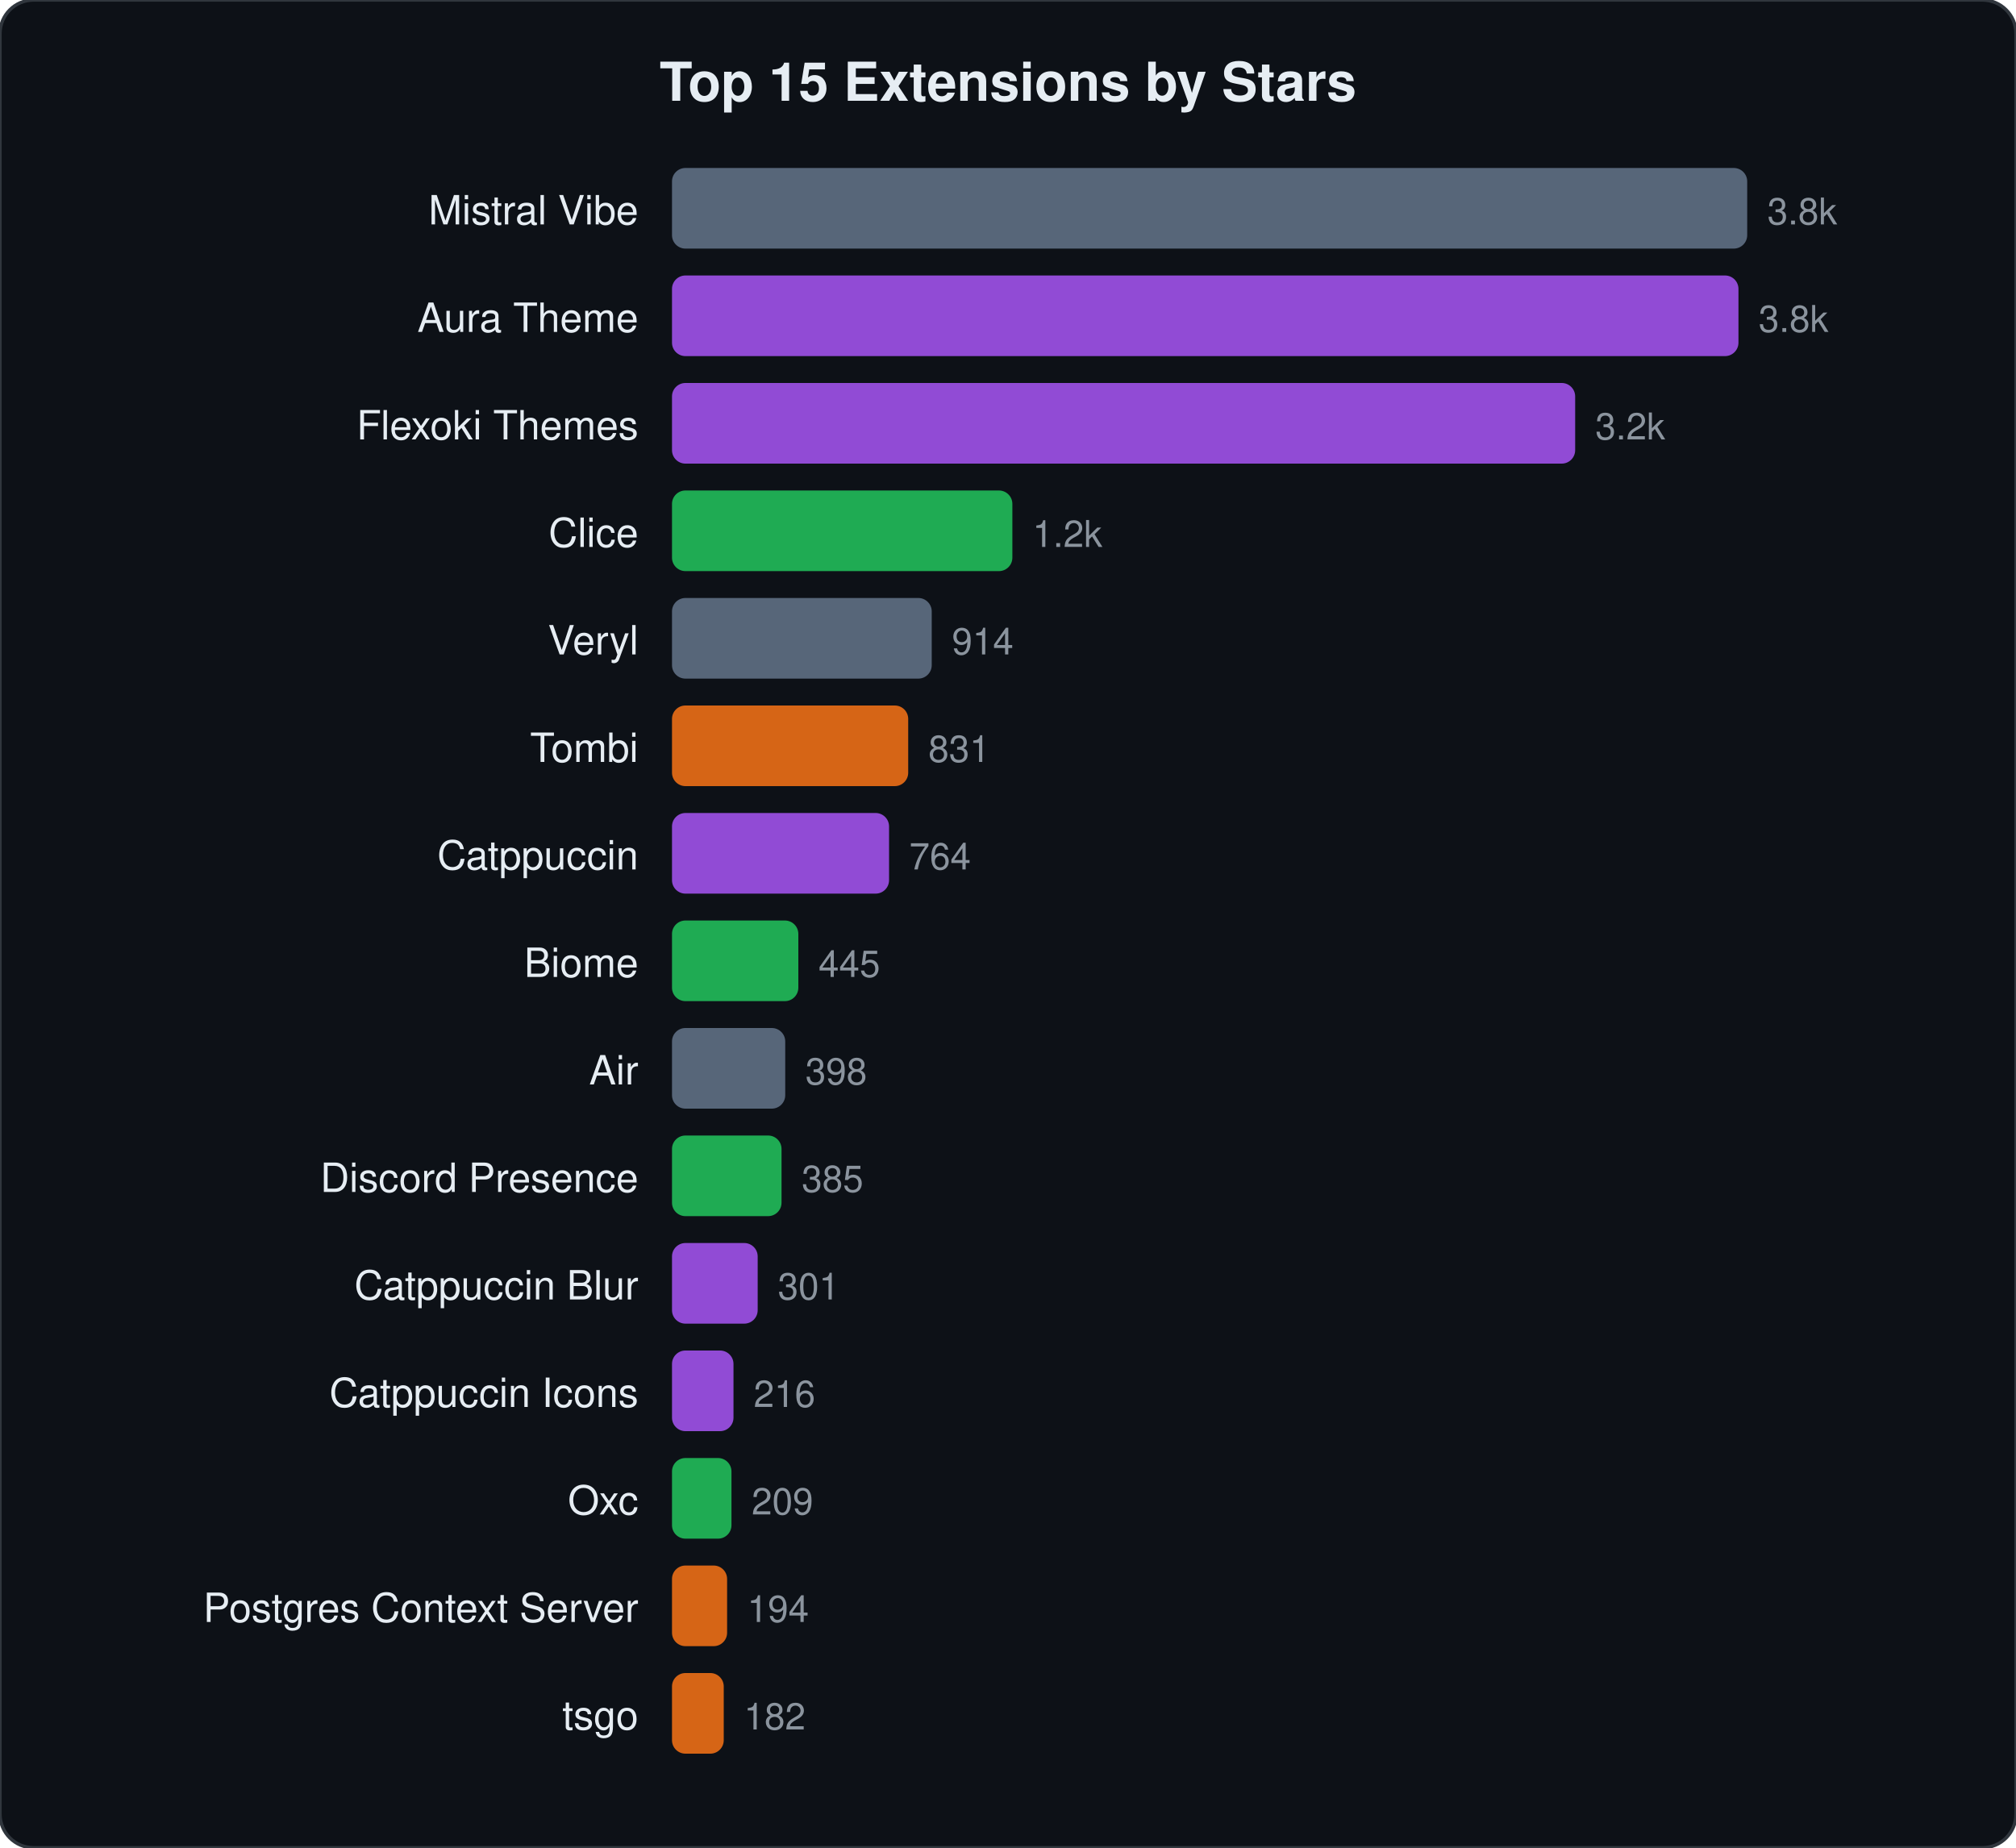
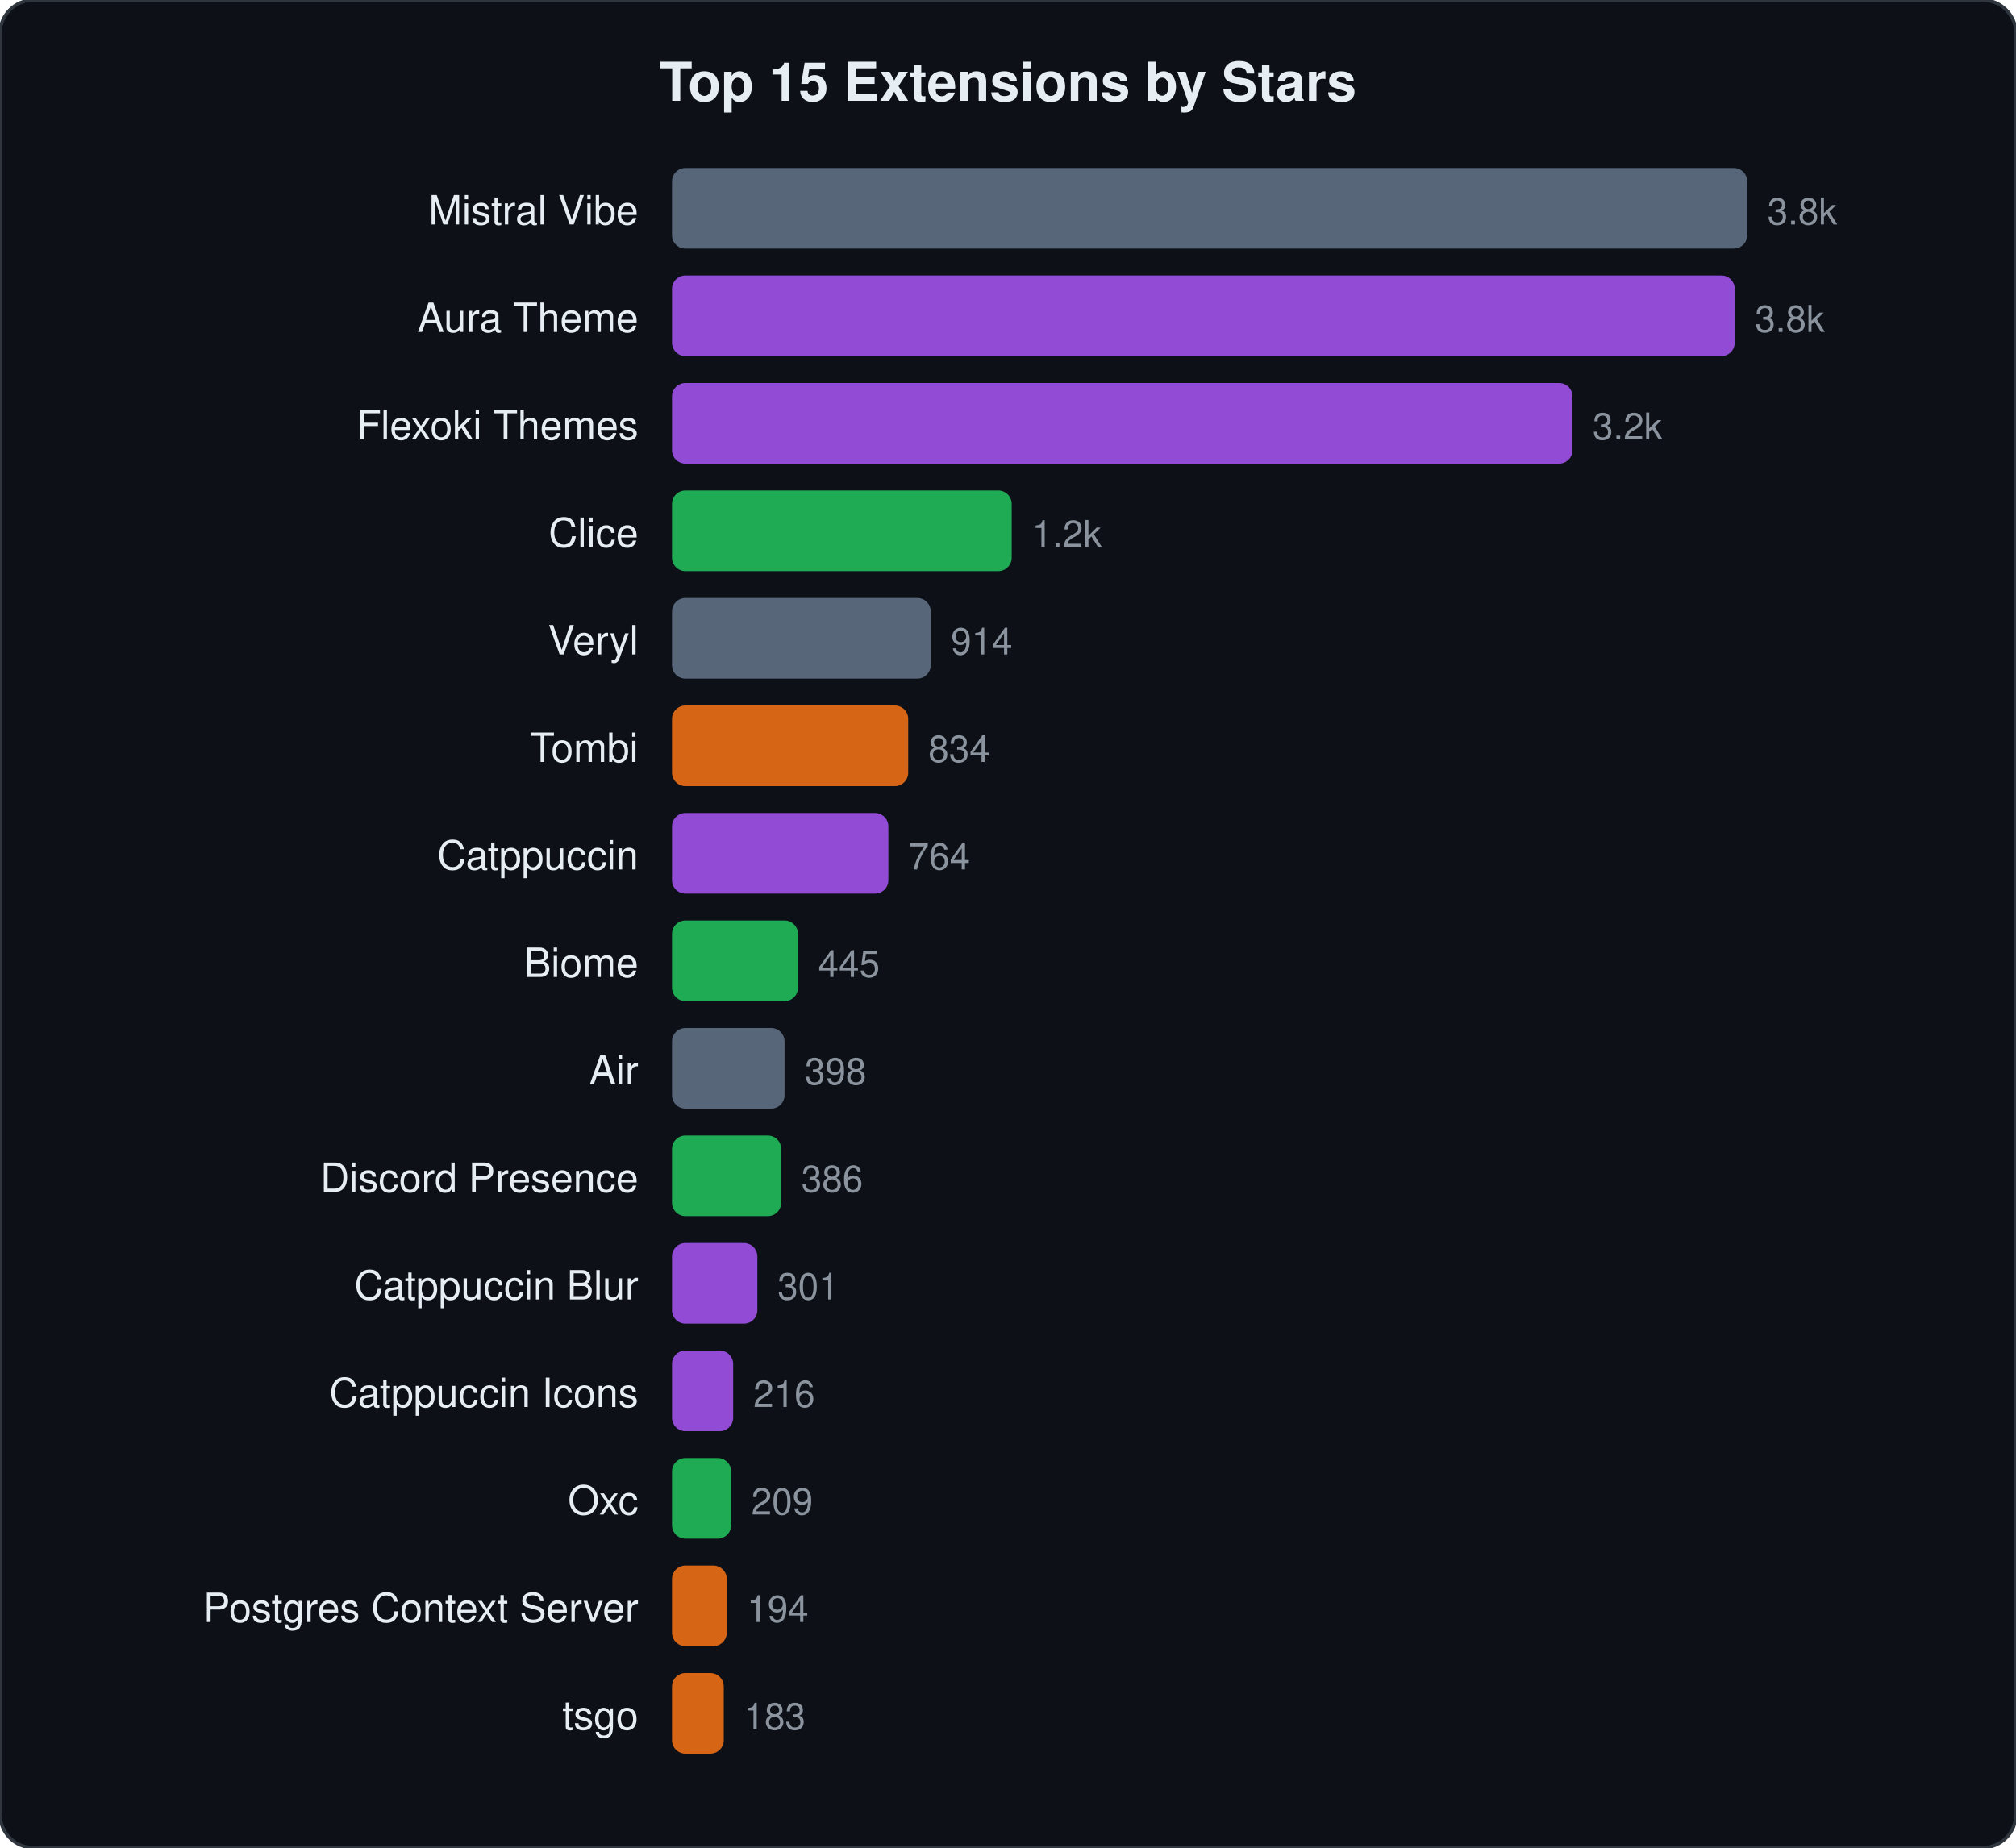
<svg xmlns="http://www.w3.org/2000/svg" viewBox="0 0 600 550" width="600" height="550">
  <style>text{font-family:-apple-system,BlinkMacSystemFont,"Segoe UI",Helvetica,Arial,sans-serif;fill:#e6edf3}.name{font-size:12px}.stars{font-size:11px;fill:#8b949e}.title{font-size:16px;font-weight:600}</style>
  <rect width="600" height="550" rx="10" fill="#0d1117" stroke="#30363d" stroke-width="1" />
  <text x="300" y="30" text-anchor="middle" class="title">Top 15 Extensions by Stars</text>
  <text x="190" y="66.8" text-anchor="end" class="name">Mistral Vibe</text>
  <rect x="200" y="50.0" width="320.0" height="24" rx="4" fill="#64748b" opacity="0.85" />
  <text x="526.0" y="66.8" class="stars">3.8k</text>
  <text x="190" y="98.8" text-anchor="end" class="name">Aura Theme</text>
-   <rect x="200" y="82.0" width="317.4" height="24" rx="4" fill="#a855f7" opacity="0.85" />
-   <text x="523.4" y="98.8" class="stars">3.8k</text>
+   <rect x="200" y="82.0" width="316.3" height="24" rx="4" fill="#a855f7" opacity="0.85" />
+   <text x="522.3" y="98.8" class="stars">3.8k</text>
  <text x="190" y="130.8" text-anchor="end" class="name">Flexoki Themes</text>
-   <rect x="200" y="114.0" width="268.8" height="24" rx="4" fill="#a855f7" opacity="0.85" />
-   <text x="474.8" y="130.8" class="stars">3.2k</text>
+   <rect x="200" y="114.0" width="268.0" height="24" rx="4" fill="#a855f7" opacity="0.85" />
+   <text x="474.0" y="130.8" class="stars">3.2k</text>
  <text x="190" y="162.8" text-anchor="end" class="name">Clice</text>
-   <rect x="200" y="146.0" width="101.3" height="24" rx="4" fill="#22c55e" opacity="0.85" />
-   <text x="307.3" y="162.8" class="stars">1.2k</text>
+   <rect x="200" y="146.0" width="101.1" height="24" rx="4" fill="#22c55e" opacity="0.85" />
+   <text x="307.1" y="162.8" class="stars">1.2k</text>
  <text x="190" y="194.8" text-anchor="end" class="name">Veryl</text>
-   <rect x="200" y="178.0" width="77.3" height="24" rx="4" fill="#64748b" opacity="0.85" />
-   <text x="283.3" y="194.8" class="stars">914</text>
+   <rect x="200" y="178.0" width="77.0" height="24" rx="4" fill="#64748b" opacity="0.85" />
+   <text x="283.0" y="194.8" class="stars">914</text>
  <text x="190" y="226.8" text-anchor="end" class="name">Tombi</text>
  <rect x="200" y="210.0" width="70.3" height="24" rx="4" fill="#f97316" opacity="0.85" />
-   <text x="276.3" y="226.8" class="stars">831</text>
+   <text x="276.3" y="226.8" class="stars">834</text>
  <text x="190" y="258.8" text-anchor="end" class="name">Catppuccin</text>
-   <rect x="200" y="242.0" width="64.6" height="24" rx="4" fill="#a855f7" opacity="0.85" />
-   <text x="270.6" y="258.8" class="stars">764</text>
+   <rect x="200" y="242.0" width="64.4" height="24" rx="4" fill="#a855f7" opacity="0.85" />
+   <text x="270.4" y="258.8" class="stars">764</text>
  <text x="190" y="290.8" text-anchor="end" class="name">Biome</text>
-   <rect x="200" y="274.0" width="37.6" height="24" rx="4" fill="#22c55e" opacity="0.85" />
-   <text x="243.6" y="290.8" class="stars">445</text>
+   <rect x="200" y="274.0" width="37.5" height="24" rx="4" fill="#22c55e" opacity="0.85" />
+   <text x="243.5" y="290.8" class="stars">445</text>
  <text x="190" y="322.8" text-anchor="end" class="name">Air</text>
-   <rect x="200" y="306.0" width="33.7" height="24" rx="4" fill="#64748b" opacity="0.85" />
-   <text x="239.7" y="322.8" class="stars">398</text>
+   <rect x="200" y="306.0" width="33.5" height="24" rx="4" fill="#64748b" opacity="0.85" />
+   <text x="239.5" y="322.8" class="stars">398</text>
  <text x="190" y="354.8" text-anchor="end" class="name">Discord Presence</text>
-   <rect x="200" y="338.0" width="32.6" height="24" rx="4" fill="#22c55e" opacity="0.85" />
-   <text x="238.6" y="354.8" class="stars">385</text>
+   <rect x="200" y="338.0" width="32.5" height="24" rx="4" fill="#22c55e" opacity="0.85" />
+   <text x="238.5" y="354.8" class="stars">386</text>
  <text x="190" y="386.8" text-anchor="end" class="name">Catppuccin Blur</text>
-   <rect x="200" y="370.0" width="25.5" height="24" rx="4" fill="#a855f7" opacity="0.85" />
-   <text x="231.5" y="386.8" class="stars">301</text>
+   <rect x="200" y="370.0" width="25.4" height="24" rx="4" fill="#a855f7" opacity="0.85" />
+   <text x="231.4" y="386.8" class="stars">301</text>
  <text x="190" y="418.8" text-anchor="end" class="name">Catppuccin Icons</text>
-   <rect x="200" y="402.0" width="18.3" height="24" rx="4" fill="#a855f7" opacity="0.85" />
-   <text x="224.3" y="418.8" class="stars">216</text>
+   <rect x="200" y="402.0" width="18.2" height="24" rx="4" fill="#a855f7" opacity="0.85" />
+   <text x="224.2" y="418.8" class="stars">216</text>
  <text x="190" y="450.8" text-anchor="end" class="name">Oxc</text>
-   <rect x="200" y="434.0" width="17.7" height="24" rx="4" fill="#22c55e" opacity="0.85" />
-   <text x="223.7" y="450.8" class="stars">209</text>
+   <rect x="200" y="434.0" width="17.6" height="24" rx="4" fill="#22c55e" opacity="0.85" />
+   <text x="223.6" y="450.8" class="stars">209</text>
  <text x="190" y="482.8" text-anchor="end" class="name">Postgres Context Server</text>
-   <rect x="200" y="466.0" width="16.4" height="24" rx="4" fill="#f97316" opacity="0.85" />
-   <text x="222.4" y="482.8" class="stars">194</text>
+   <rect x="200" y="466.0" width="16.3" height="24" rx="4" fill="#f97316" opacity="0.85" />
+   <text x="222.3" y="482.8" class="stars">194</text>
  <text x="190" y="514.8" text-anchor="end" class="name">tsgo</text>
  <rect x="200" y="498.0" width="15.4" height="24" rx="4" fill="#f97316" opacity="0.85" />
-   <text x="221.4" y="514.8" class="stars">182</text>
+   <text x="221.4" y="514.8" class="stars">183</text>
</svg>
